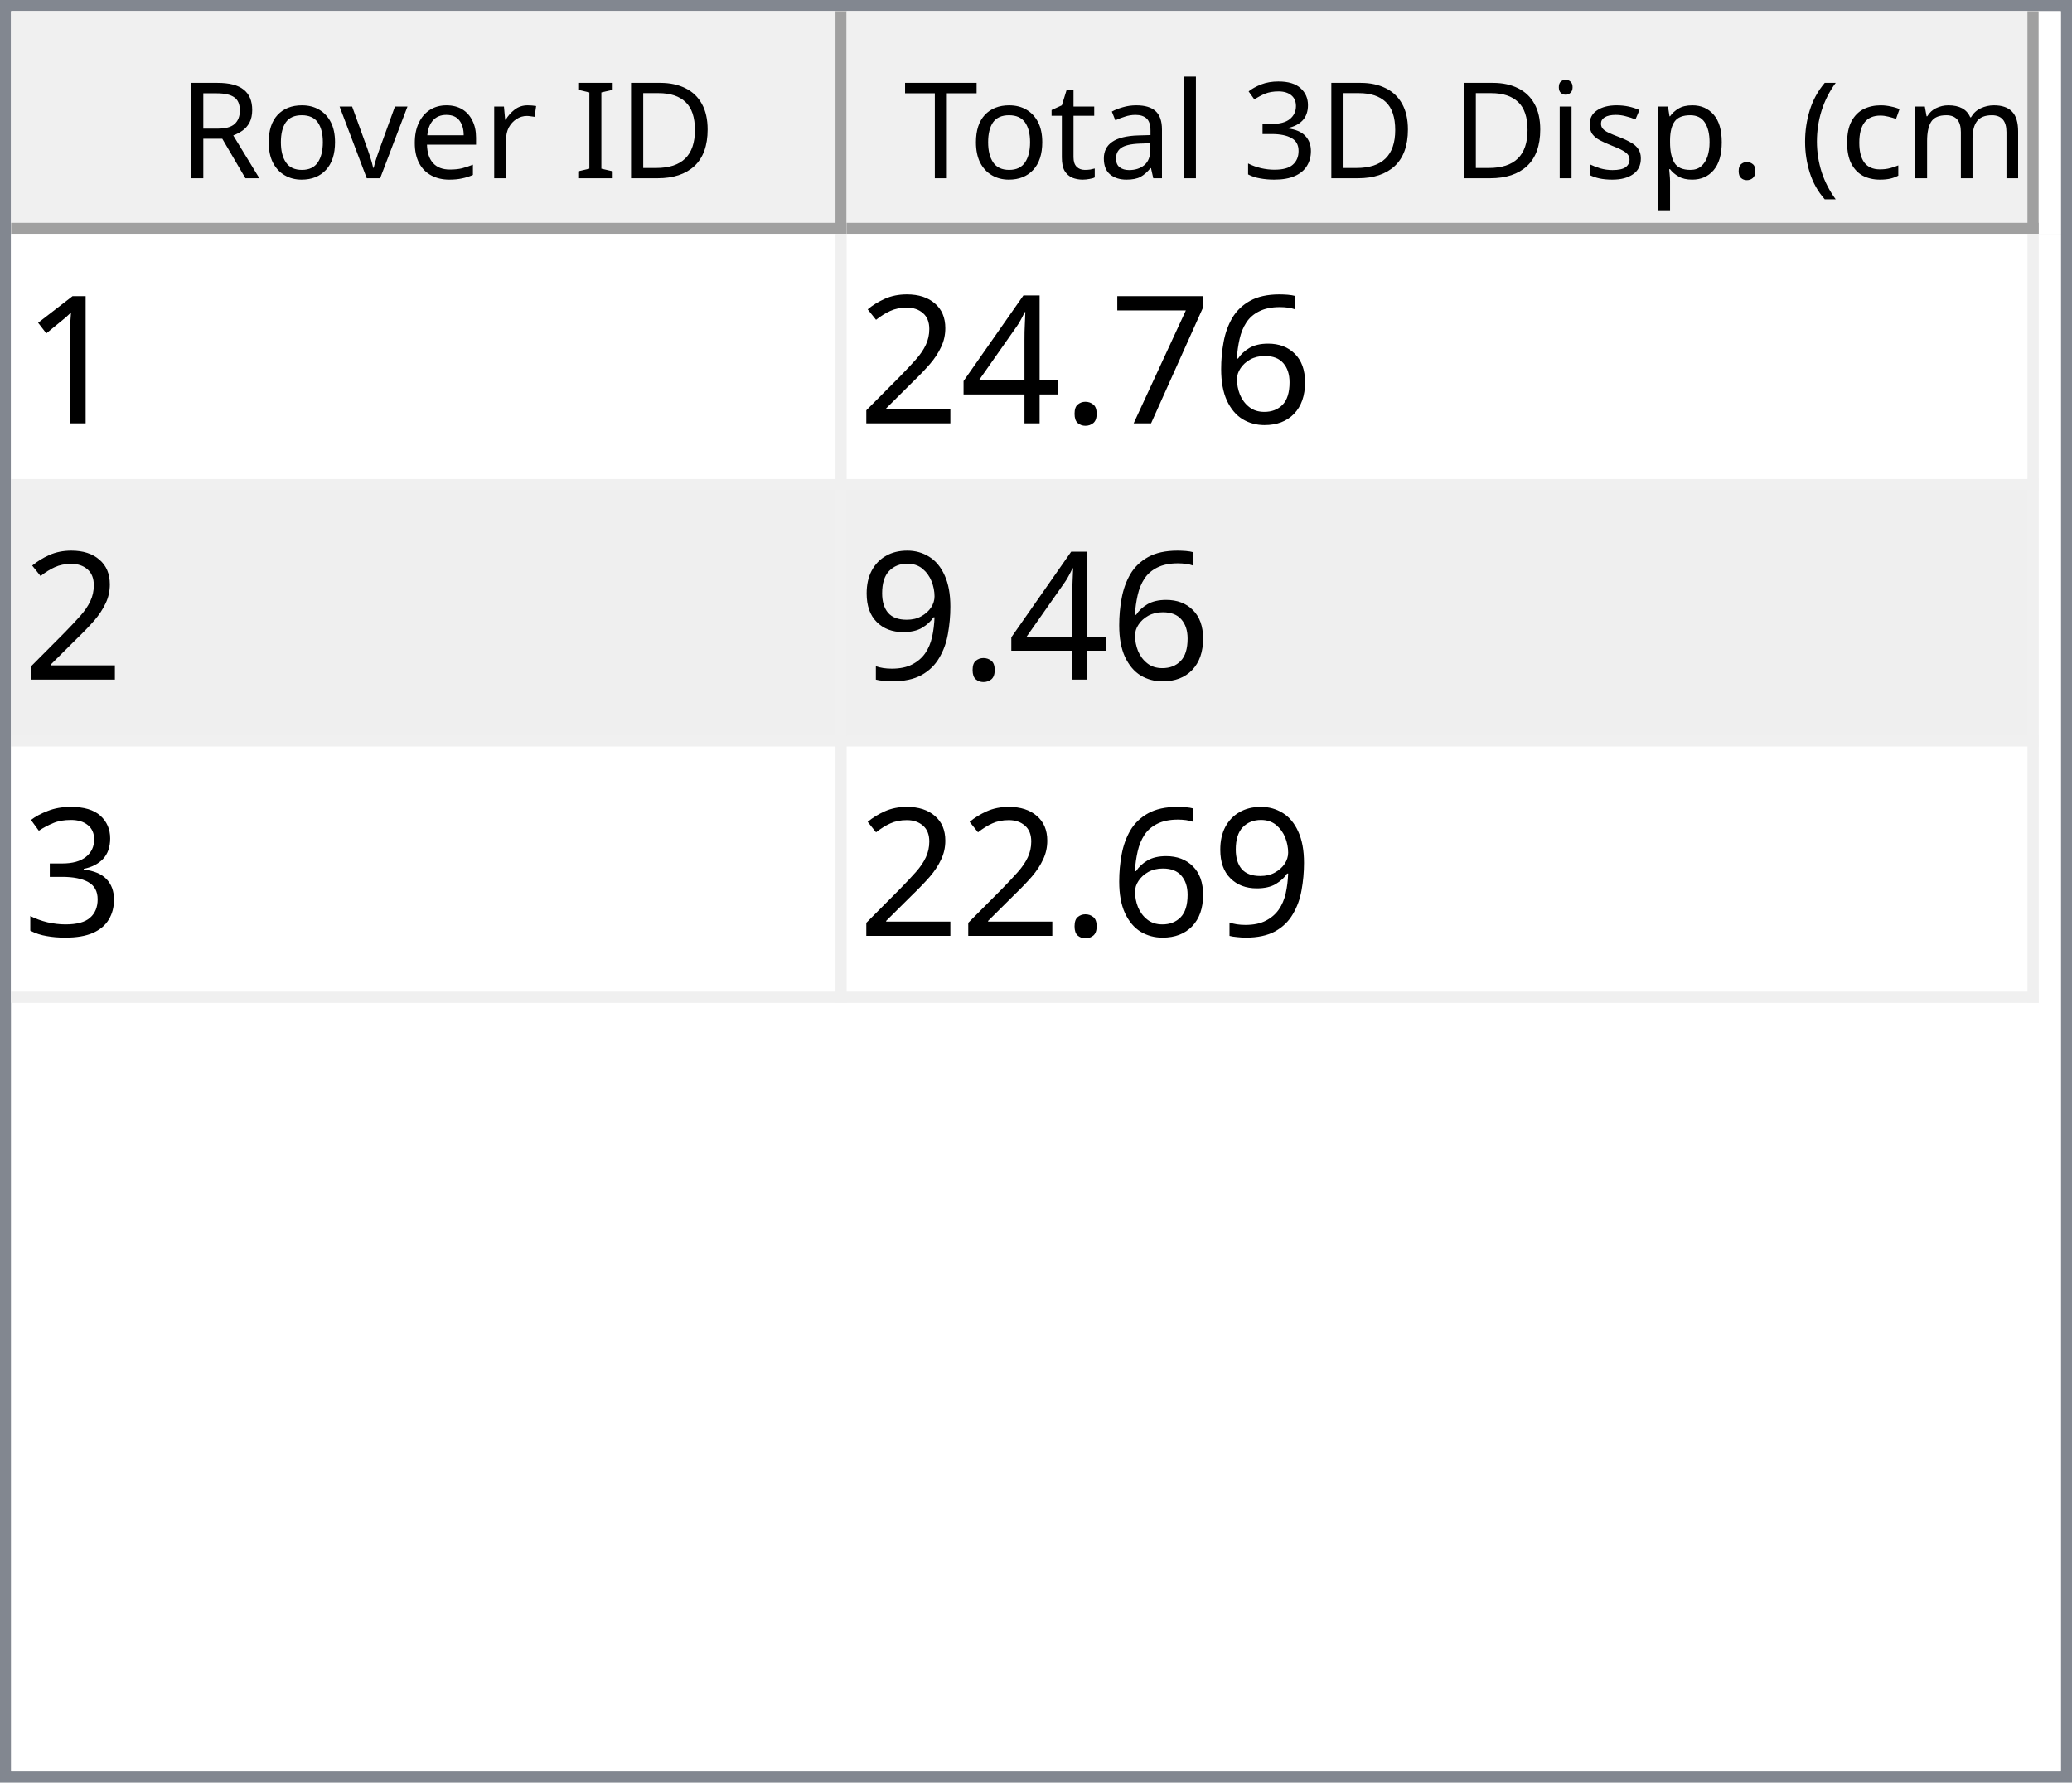
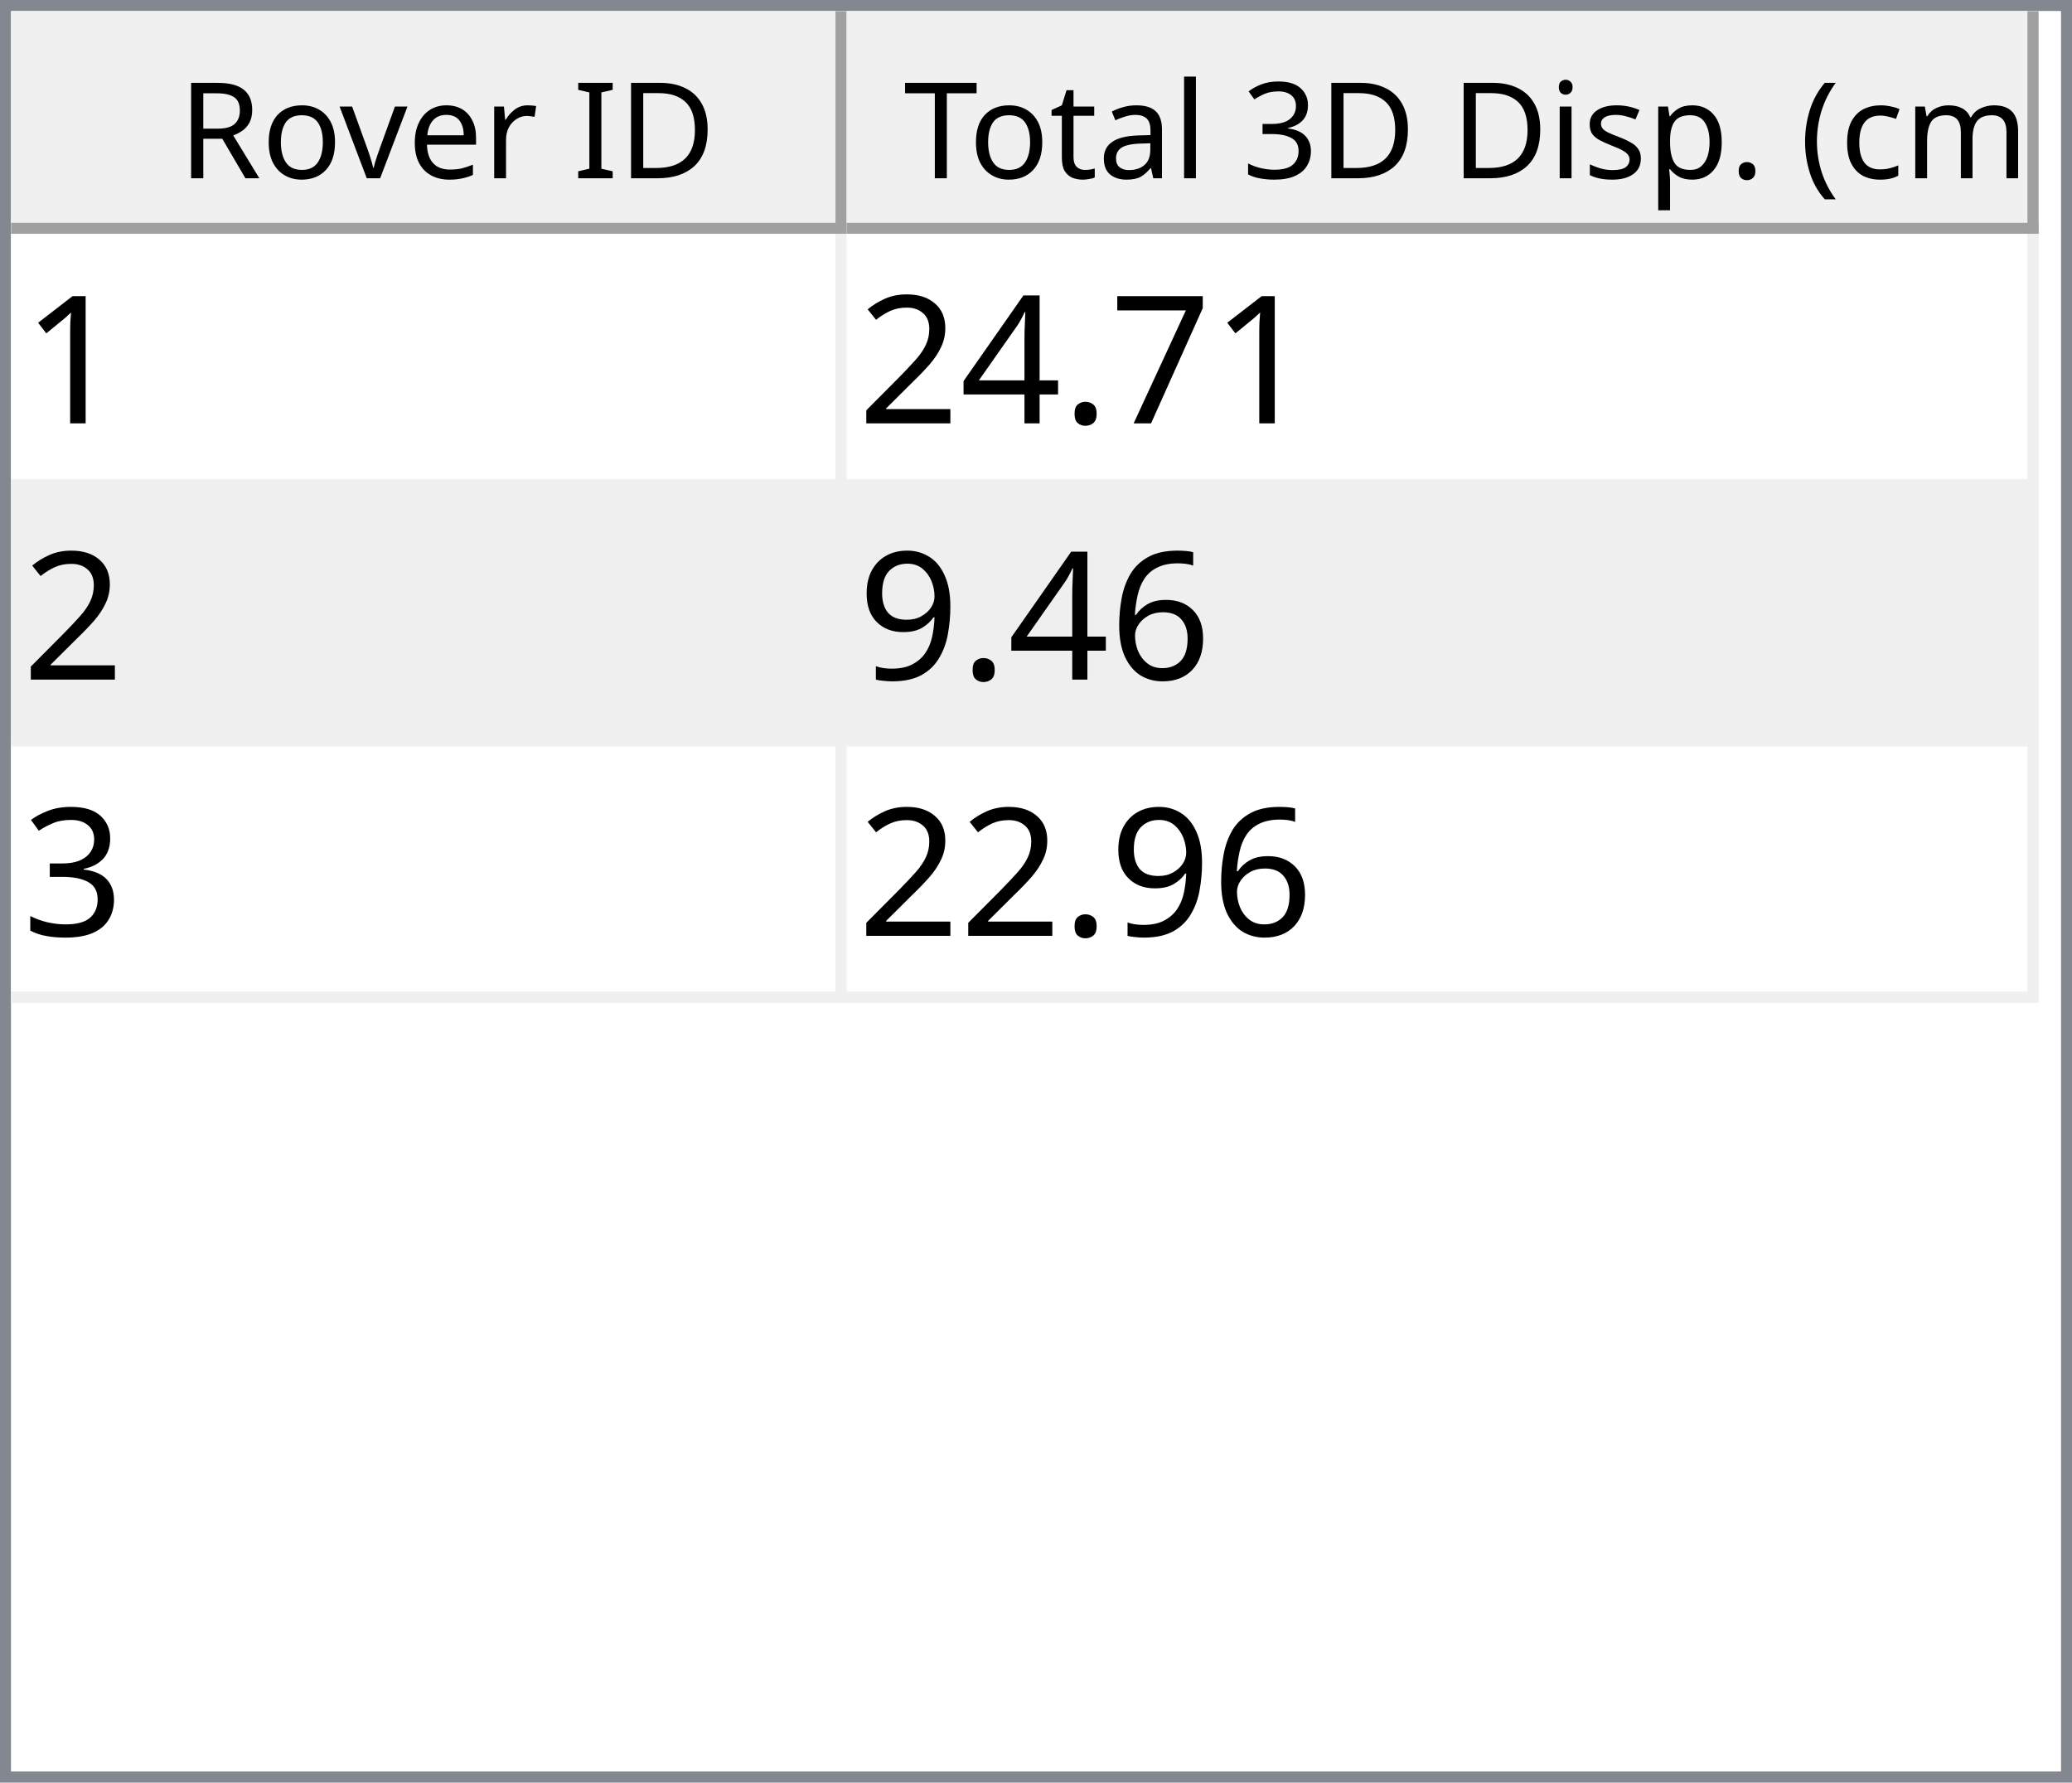
<svg xmlns="http://www.w3.org/2000/svg" style="fill-opacity:1; color-rendering:auto; color-interpolation:auto; text-rendering:auto; stroke:black; stroke-linecap:square; stroke-miterlimit:10; shape-rendering:auto; stroke-opacity:1; fill:black; stroke-dasharray:none; font-weight:normal; stroke-width:1; font-family:'Dialog'; font-style:normal; stroke-linejoin:miter; font-size:12px; stroke-dashoffset:0; image-rendering:auto;" width="186" height="160">
  <defs id="genericDefs" />
  <g>
    <defs id="defs1">
      <clipPath clipPathUnits="userSpaceOnUse" id="clipPath1">
        <path d="M0 0 L186 0 L186 160 L0 160 L0 0 Z" />
      </clipPath>
      <clipPath clipPathUnits="userSpaceOnUse" id="clipPath2">
        <path d="M0 0 L0 160 L186 160 L186 0 Z" />
      </clipPath>
      <clipPath clipPathUnits="userSpaceOnUse" id="clipPath3">
        <path d="M0 0 L0 20 L184 20 L184 0 Z" />
      </clipPath>
      <clipPath clipPathUnits="userSpaceOnUse" id="clipPath4">
        <path d="M0 0 L0 20 L75 20 L75 0 Z" />
      </clipPath>
      <clipPath clipPathUnits="userSpaceOnUse" id="clipPath5">
        <path d="M1 1 L1 19 L74 19 L74 1 Z" />
      </clipPath>
      <clipPath clipPathUnits="userSpaceOnUse" id="clipPath6">
        <path d="M0 0 L0 18 L73 18 L73 0 Z" />
      </clipPath>
      <clipPath clipPathUnits="userSpaceOnUse" id="clipPath7">
        <path d="M-0.5 -0.5 L-0.5 19.5 L74.5 19.5 L74.5 -0.5 Z" />
      </clipPath>
      <clipPath clipPathUnits="userSpaceOnUse" id="clipPath8">
        <path d="M0 0 L0 20 L107 20 L107 0 Z" />
      </clipPath>
      <clipPath clipPathUnits="userSpaceOnUse" id="clipPath9">
        <path d="M1 1 L1 19 L106 19 L106 1 Z" />
      </clipPath>
      <clipPath clipPathUnits="userSpaceOnUse" id="clipPath10">
        <path d="M0 0 L0 18 L105 18 L105 0 Z" />
      </clipPath>
      <clipPath clipPathUnits="userSpaceOnUse" id="clipPath11">
        <path d="M-0.5 -0.5 L-0.5 19.5 L106.5 19.5 L106.5 -0.5 Z" />
      </clipPath>
      <clipPath clipPathUnits="userSpaceOnUse" id="clipPath12">
        <path d="M0 0 L0 138 L184 138 L184 0 Z" />
      </clipPath>
      <clipPath clipPathUnits="userSpaceOnUse" id="clipPath13">
        <path d="M0 0 L0 69 L182 69 L182 0 Z" />
      </clipPath>
      <clipPath clipPathUnits="userSpaceOnUse" id="clipPath14">
        <path d="M-0.5 -0.5 L-0.5 68.5 L181.5 68.5 L181.5 -0.5 Z" />
      </clipPath>
      <clipPath clipPathUnits="userSpaceOnUse" id="clipPath15">
        <path d="M0 0 L0 22 L74 22 L74 0 Z" />
      </clipPath>
      <clipPath clipPathUnits="userSpaceOnUse" id="clipPath16">
        <path d="M0 0 L0 22 L106 22 L106 0 Z" />
      </clipPath>
      <font horiz-adv-x="64.551" id="font1">
        <font-face ascent="107.91" descent="25.098" units-per-em="100" style="font-style:normal; font-family:Segoe UI; font-weight:normal;" />
        <missing-glyph horiz-adv-x="64.551" d="M8.109 0 L8.109 68.266 L56.453 68.266 L56.453 0 L8.109 0 ZM15.328 7.234 L49.219 7.234 L49.219 61.031 L15.328 61.031 L15.328 7.234 Z" />
        <glyph unicode="D" horiz-adv-x="70.117" d="M9.188 0 L9.188 70.016 L28.516 70.016 Q65.531 70.016 65.531 35.891 Q65.531 19.672 55.25 9.836 Q44.969 0 27.734 0 L9.188 0 ZM17.391 62.594 L17.391 7.422 L27.828 7.422 Q41.609 7.422 49.273 14.797 Q56.938 22.172 56.938 35.688 Q56.938 62.594 28.328 62.594 L17.391 62.594 Z" />
        <glyph unicode="I" horiz-adv-x="26.611" d="M17.391 0 L9.188 0 L9.188 70.016 L17.391 70.016 L17.391 0 Z" />
        <glyph unicode=" " horiz-adv-x="27.393" d="" />
        <glyph unicode="r" horiz-adv-x="34.766" d="M34.188 41.891 Q32.078 43.5 28.125 43.5 Q23 43.5 19.555 38.672 Q16.109 33.844 16.109 25.484 L16.109 0 L8.109 0 L8.109 50 L16.109 50 L16.109 39.703 L16.312 39.703 Q18.016 44.969 21.531 47.922 Q25.047 50.875 29.391 50.875 Q32.516 50.875 34.188 50.203 L34.188 41.891 Z" />
        <glyph unicode="e" horiz-adv-x="52.295" d="M48.297 23 L12.984 23 Q13.188 14.656 17.484 10.109 Q21.781 5.562 29.297 5.562 Q37.75 5.562 44.828 11.141 L44.828 3.609 Q38.234 -1.172 27.391 -1.172 Q16.797 -1.172 10.742 5.641 Q4.688 12.453 4.688 24.812 Q4.688 36.469 11.305 43.82 Q17.922 51.172 27.734 51.172 Q37.547 51.172 42.922 44.828 Q48.297 38.484 48.297 27.203 L48.297 23 ZM40.094 29.781 Q40.047 36.719 36.75 40.578 Q33.453 44.438 27.594 44.438 Q21.922 44.438 17.969 40.383 Q14.016 36.328 13.094 29.781 L40.094 29.781 Z" />
        <glyph unicode="v" horiz-adv-x="47.9" d="M47.406 50 L27.484 0 L19.625 0 L0.688 50 L9.469 50 L22.172 13.672 Q23.578 9.672 23.922 6.688 L24.125 6.688 Q24.609 10.453 25.688 13.484 L38.969 50 L47.406 50 Z" />
        <glyph unicode="o" horiz-adv-x="58.594" d="M29 -1.172 Q17.922 -1.172 11.305 5.836 Q4.688 12.844 4.688 24.422 Q4.688 37.016 11.57 44.094 Q18.453 51.172 30.172 51.172 Q41.359 51.172 47.633 44.289 Q53.906 37.406 53.906 25.203 Q53.906 13.234 47.141 6.031 Q40.375 -1.172 29 -1.172 ZM29.594 44.438 Q21.875 44.438 17.383 39.188 Q12.891 33.938 12.891 24.703 Q12.891 15.828 17.43 10.695 Q21.969 5.562 29.594 5.562 Q37.359 5.562 41.531 10.594 Q45.703 15.625 45.703 24.906 Q45.703 34.281 41.531 39.359 Q37.359 44.438 29.594 44.438 Z" />
        <glyph unicode="R" horiz-adv-x="59.814" d="M59.375 0 L49.609 0 L37.891 19.625 Q36.281 22.359 34.766 24.289 Q33.25 26.219 31.664 27.438 Q30.078 28.656 28.25 29.219 Q26.422 29.781 24.125 29.781 L17.391 29.781 L17.391 0 L9.188 0 L9.188 70.016 L30.078 70.016 Q34.672 70.016 38.555 68.867 Q42.438 67.719 45.289 65.375 Q48.141 63.031 49.758 59.547 Q51.375 56.062 51.375 51.375 Q51.375 47.703 50.273 44.656 Q49.172 41.609 47.148 39.211 Q45.125 36.812 42.266 35.133 Q39.406 33.453 35.844 32.516 L35.844 32.328 Q37.594 31.547 38.891 30.547 Q40.188 29.547 41.359 28.18 Q42.531 26.812 43.68 25.078 Q44.828 23.344 46.234 21.047 L59.375 0 ZM17.391 62.594 L17.391 37.203 L28.516 37.203 Q31.594 37.203 34.203 38.133 Q36.812 39.062 38.719 40.797 Q40.625 42.531 41.703 45.047 Q42.781 47.562 42.781 50.688 Q42.781 56.297 39.141 59.445 Q35.5 62.594 28.609 62.594 L17.391 62.594 Z" />
        <glyph unicode=")" horiz-adv-x="30.176" d="M8.297 -15.922 L1.172 -15.922 Q16.406 2.344 16.406 26.812 Q16.406 51.469 1.078 70.016 L8.297 70.016 Q23.531 52.156 23.531 26.703 Q23.531 1.375 8.297 -15.922 Z" />
        <glyph unicode="m" horiz-adv-x="86.133" d="M79.109 0 L71.094 0 L71.094 28.719 Q71.094 37.016 68.531 40.727 Q65.969 44.438 59.906 44.438 Q54.781 44.438 51.195 39.75 Q47.609 35.062 47.609 28.516 L47.609 0 L39.594 0 L39.594 29.688 Q39.594 44.438 28.219 44.438 Q22.953 44.438 19.531 40.016 Q16.109 35.594 16.109 28.516 L16.109 0 L8.109 0 L8.109 50 L16.109 50 L16.109 42.094 L16.312 42.094 Q21.625 51.172 31.844 51.172 Q36.969 51.172 40.773 48.312 Q44.578 45.453 46 40.828 Q51.562 51.172 62.594 51.172 Q79.109 51.172 79.109 30.812 L79.109 0 Z" />
        <glyph unicode="c" horiz-adv-x="46.191" d="M42.188 2.297 Q36.422 -1.172 28.516 -1.172 Q17.828 -1.172 11.258 5.789 Q4.688 12.75 4.688 23.828 Q4.688 36.188 11.766 43.68 Q18.844 51.172 30.672 51.172 Q37.25 51.172 42.281 48.734 L42.281 40.531 Q36.719 44.438 30.375 44.438 Q22.703 44.438 17.797 38.945 Q12.891 33.453 12.891 24.516 Q12.891 15.719 17.508 10.641 Q22.125 5.562 29.891 5.562 Q36.422 5.562 42.188 9.906 L42.188 2.297 Z" />
        <glyph unicode="(" horiz-adv-x="30.176" d="M29.109 -15.922 L21.969 -15.922 Q6.844 1.375 6.844 26.703 Q6.844 52.156 21.969 70.016 L29.203 70.016 Q13.875 51.469 13.875 26.812 Q13.875 2.344 29.109 -15.922 Z" />
        <glyph unicode="." horiz-adv-x="21.68" d="M10.891 -1.078 Q8.641 -1.078 7.055 0.539 Q5.469 2.156 5.469 4.391 Q5.469 6.641 7.055 8.273 Q8.641 9.906 10.891 9.906 Q13.188 9.906 14.797 8.273 Q16.406 6.641 16.406 4.391 Q16.406 2.156 14.797 0.539 Q13.188 -1.078 10.891 -1.078 Z" />
        <glyph unicode="p" horiz-adv-x="58.789" d="M16.312 7.234 L16.109 7.234 L16.109 -23 L8.109 -23 L8.109 50 L16.109 50 L16.109 41.219 L16.312 41.219 Q22.219 51.172 33.594 51.172 Q43.266 51.172 48.688 44.461 Q54.109 37.75 54.109 26.469 Q54.109 13.922 48 6.375 Q41.891 -1.172 31.297 -1.172 Q21.578 -1.172 16.312 7.234 ZM16.109 27.391 L16.109 20.406 Q16.109 14.203 20.141 9.883 Q24.172 5.562 30.375 5.562 Q37.641 5.562 41.773 11.133 Q45.906 16.703 45.906 26.609 Q45.906 34.969 42.047 39.703 Q38.188 44.438 31.594 44.438 Q24.609 44.438 20.359 39.578 Q16.109 34.719 16.109 27.391 Z" />
        <glyph unicode="s" horiz-adv-x="42.432" d="M5.078 1.812 L5.078 10.406 Q11.625 5.562 19.484 5.562 Q30.031 5.562 30.031 12.594 Q30.031 14.594 29.125 15.992 Q28.219 17.391 26.68 18.461 Q25.141 19.531 23.07 20.383 Q21 21.234 18.609 22.172 Q15.281 23.484 12.766 24.828 Q10.25 26.172 8.57 27.859 Q6.891 29.547 6.031 31.695 Q5.172 33.844 5.172 36.719 Q5.172 40.234 6.789 42.945 Q8.406 45.656 11.086 47.484 Q13.766 49.312 17.211 50.242 Q20.656 51.172 24.312 51.172 Q30.812 51.172 35.938 48.922 L35.938 40.828 Q30.422 44.438 23.25 44.438 Q21 44.438 19.195 43.922 Q17.391 43.406 16.094 42.477 Q14.797 41.547 14.086 40.258 Q13.375 38.969 13.375 37.406 Q13.375 35.453 14.086 34.133 Q14.797 32.812 16.164 31.789 Q17.531 30.766 19.484 29.938 Q21.438 29.109 23.922 28.125 Q27.25 26.859 29.883 25.516 Q32.516 24.172 34.375 22.484 Q36.234 20.797 37.234 18.602 Q38.234 16.406 38.234 13.375 Q38.234 9.672 36.602 6.938 Q34.969 4.203 32.234 2.398 Q29.5 0.594 25.93 -0.289 Q22.359 -1.172 18.453 -1.172 Q10.75 -1.172 5.078 1.812 Z" />
        <glyph unicode="i" horiz-adv-x="24.219" d="M12.203 62.703 Q10.062 62.703 8.547 64.164 Q7.031 65.625 7.031 67.875 Q7.031 70.125 8.547 71.609 Q10.062 73.094 12.203 73.094 Q14.406 73.094 15.945 71.609 Q17.484 70.125 17.484 67.875 Q17.484 65.719 15.945 64.211 Q14.406 62.703 12.203 62.703 ZM16.109 0 L8.109 0 L8.109 50 L16.109 50 L16.109 0 Z" />
        <glyph unicode="3" horiz-adv-x="53.906" d="M46.531 19.828 Q46.531 15.094 44.75 11.211 Q42.969 7.328 39.719 4.57 Q36.469 1.812 31.93 0.297 Q27.391 -1.219 21.922 -1.219 Q11.922 -1.219 6 2.594 L6 11.188 Q13.094 5.609 22.219 5.609 Q25.875 5.609 28.828 6.539 Q31.781 7.469 33.906 9.227 Q36.031 10.984 37.18 13.477 Q38.328 15.969 38.328 19.094 Q38.328 32.812 18.797 32.812 L12.984 32.812 L12.984 39.594 L18.5 39.594 Q35.797 39.594 35.797 52.484 Q35.797 64.406 22.609 64.406 Q15.188 64.406 8.688 59.422 L8.688 67.188 Q15.375 71.188 24.609 71.188 Q29 71.188 32.57 69.969 Q36.141 68.75 38.68 66.555 Q41.219 64.359 42.609 61.281 Q44 58.203 44 54.5 Q44 40.672 30.031 36.719 L30.031 36.531 Q33.594 36.141 36.625 34.797 Q39.656 33.453 41.852 31.305 Q44.047 29.156 45.289 26.25 Q46.531 23.344 46.531 19.828 Z" />
        <glyph unicode="l" horiz-adv-x="24.219" d="M16.109 0 L8.109 0 L8.109 74.031 L16.109 74.031 L16.109 0 Z" />
        <glyph unicode="a" horiz-adv-x="50.879" d="M43.891 0 L35.891 0 L35.891 7.812 L35.688 7.812 Q30.469 -1.172 20.312 -1.172 Q12.844 -1.172 8.617 2.781 Q4.391 6.734 4.391 13.281 Q4.391 27.297 20.906 29.594 L35.891 31.688 Q35.891 44.438 25.594 44.438 Q16.547 44.438 9.281 38.281 L9.281 46.484 Q16.656 51.172 26.266 51.172 Q43.891 51.172 43.891 32.516 L43.891 0 ZM35.891 25.297 L23.828 23.641 Q18.266 22.859 15.43 20.875 Q12.594 18.891 12.594 13.875 Q12.594 10.203 15.211 7.883 Q17.828 5.562 22.172 5.562 Q28.125 5.562 32.008 9.742 Q35.891 13.922 35.891 20.312 L35.891 25.297 Z" />
        <glyph unicode="t" horiz-adv-x="33.887" d="M31.297 0.484 Q28.469 -1.078 23.828 -1.078 Q10.688 -1.078 10.688 13.578 L10.688 43.172 L2.094 43.172 L2.094 50 L10.688 50 L10.688 62.203 L18.703 64.797 L18.703 50 L31.297 50 L31.297 43.172 L18.703 43.172 L18.703 14.984 Q18.703 9.969 20.414 7.82 Q22.125 5.672 26.078 5.672 Q29.109 5.672 31.297 7.328 L31.297 0.484 Z" />
        <glyph unicode="T" horiz-adv-x="52.393" d="M50.594 62.594 L30.375 62.594 L30.375 0 L22.172 0 L22.172 62.594 L2 62.594 L2 70.016 L50.594 70.016 L50.594 62.594 Z" />
      </font>
      <font horiz-adv-x="75.0" id="font2">
        <font-face ascent="100.537" descent="21.973" units-per-em="100" style="font-style:normal; font-family:sans-serif; font-weight:normal;" />
        <missing-glyph horiz-adv-x="75.0" d="M12.5 0 L12.5 62.5 L62.5 62.5 L62.5 0 L12.5 0 ZM14.062 1.562 L60.938 1.562 L60.938 60.938 L14.062 60.938 L14.062 1.562 Z" />
        <glyph unicode="1" horiz-adv-x="55.615" d="M37.25 0 L28.469 0 L28.469 56 Q25.297 52.984 20.141 49.953 Q14.984 46.922 10.891 45.406 L10.891 53.906 Q18.266 57.375 23.781 62.305 Q29.297 67.234 31.594 71.875 L37.25 71.875 L37.25 0 Z" />
-         <glyph unicode="6" horiz-adv-x="55.615" d="M49.75 54.047 L41.016 53.375 Q39.844 58.547 37.703 60.891 Q34.125 64.656 28.906 64.656 Q24.703 64.656 21.531 62.312 Q17.391 59.281 14.992 53.469 Q12.594 47.656 12.5 36.922 Q15.672 41.75 20.266 44.094 Q24.859 46.438 29.891 46.438 Q38.672 46.438 44.852 39.969 Q51.031 33.5 51.031 23.25 Q51.031 16.5 48.125 10.719 Q45.219 4.938 40.141 1.859 Q35.062 -1.219 28.609 -1.219 Q17.625 -1.219 10.695 6.859 Q3.766 14.938 3.766 33.5 Q3.766 54.25 11.422 63.672 Q18.109 71.875 29.438 71.875 Q37.891 71.875 43.289 67.141 Q48.688 62.406 49.75 54.047 ZM13.875 23.188 Q13.875 18.656 15.797 14.508 Q17.719 10.359 21.188 8.18 Q24.656 6 28.469 6 Q34.031 6 38.039 10.492 Q42.047 14.984 42.047 22.703 Q42.047 30.125 38.086 34.398 Q34.125 38.672 28.125 38.672 Q22.172 38.672 18.023 34.398 Q13.875 30.125 13.875 23.188 Z" />
        <glyph unicode="7" horiz-adv-x="55.615" d="M4.734 62.203 L4.734 70.656 L51.078 70.656 L51.078 63.812 Q44.234 56.547 37.523 44.484 Q30.812 32.422 27.156 19.672 Q24.516 10.688 23.781 0 L14.75 0 Q14.891 8.453 18.062 20.414 Q21.234 32.375 27.172 43.484 Q33.109 54.594 39.797 62.203 L4.734 62.203 Z" />
        <glyph unicode="." horiz-adv-x="27.783" d="M9.078 0 L9.078 10.016 L19.094 10.016 L19.094 0 L9.078 0 Z" />
        <glyph unicode="4" horiz-adv-x="55.615" d="M32.328 0 L32.328 17.141 L1.266 17.141 L1.266 25.203 L33.938 71.578 L41.109 71.578 L41.109 25.203 L50.781 25.203 L50.781 17.141 L41.109 17.141 L41.109 0 L32.328 0 ZM32.328 25.203 L32.328 57.469 L9.906 25.203 L32.328 25.203 Z" />
        <glyph unicode="2" horiz-adv-x="55.615" d="M50.344 8.453 L50.344 0 L3.031 0 Q2.938 3.172 4.047 6.109 Q5.859 10.938 9.836 15.625 Q13.812 20.312 21.344 26.469 Q33.016 36.031 37.117 41.625 Q41.219 47.219 41.219 52.203 Q41.219 57.422 37.477 61.008 Q33.734 64.594 27.734 64.594 Q21.391 64.594 17.578 60.789 Q13.766 56.984 13.719 50.25 L4.688 51.172 Q5.609 61.281 11.664 66.578 Q17.719 71.875 27.938 71.875 Q38.234 71.875 44.242 66.164 Q50.25 60.453 50.25 52 Q50.25 47.703 48.492 43.555 Q46.734 39.406 42.656 34.812 Q38.578 30.219 29.109 22.219 Q21.188 15.578 18.945 13.211 Q16.703 10.844 15.234 8.453 L50.344 8.453 Z" />
+         <glyph unicode="6" horiz-adv-x="55.615" d="M49.75 54.047 L41.016 53.375 Q39.844 58.547 37.703 60.891 Q34.125 64.656 28.906 64.656 Q24.703 64.656 21.531 62.312 Q17.391 59.281 14.992 53.469 Q12.594 47.656 12.5 36.922 Q15.672 41.75 20.266 44.094 Q24.859 46.438 29.891 46.438 Q38.672 46.438 44.852 39.969 Q51.031 33.5 51.031 23.25 Q51.031 16.5 48.125 10.719 Q45.219 4.938 40.141 1.859 Q35.062 -1.219 28.609 -1.219 Q17.625 -1.219 10.695 6.859 Q3.766 14.938 3.766 33.5 Q3.766 54.25 11.422 63.672 Q18.109 71.875 29.438 71.875 Q37.891 71.875 43.289 67.141 Q48.688 62.406 49.75 54.047 ZM13.875 23.188 Q13.875 18.656 15.797 14.508 Q17.719 10.359 21.188 8.18 Q24.656 6 28.469 6 Q34.031 6 38.039 10.492 Q42.047 14.984 42.047 22.703 Q42.047 30.125 38.086 34.398 Q34.125 38.672 28.125 38.672 Q22.172 38.672 18.023 34.398 Q13.875 30.125 13.875 23.188 Z" />
        <glyph unicode="9" horiz-adv-x="55.615" d="M5.469 16.547 L13.922 17.328 Q14.984 11.375 18.016 8.688 Q21.047 6 25.781 6 Q29.828 6 32.883 7.859 Q35.938 9.719 37.891 12.82 Q39.844 15.922 41.164 21.195 Q42.484 26.469 42.484 31.938 Q42.484 32.516 42.438 33.688 Q39.797 29.5 35.234 26.883 Q30.672 24.266 25.344 24.266 Q16.453 24.266 10.305 30.711 Q4.156 37.156 4.156 47.703 Q4.156 58.594 10.578 65.234 Q17 71.875 26.656 71.875 Q33.641 71.875 39.43 68.117 Q45.219 64.359 48.219 57.398 Q51.219 50.438 51.219 37.25 Q51.219 23.531 48.242 15.406 Q45.266 7.281 39.383 3.031 Q33.5 -1.219 25.594 -1.219 Q17.188 -1.219 11.867 3.445 Q6.547 8.109 5.469 16.547 ZM41.453 48.141 Q41.453 55.719 37.43 60.156 Q33.406 64.594 27.734 64.594 Q21.875 64.594 17.531 59.812 Q13.188 55.031 13.188 47.406 Q13.188 40.578 17.312 36.305 Q21.438 32.031 27.484 32.031 Q33.594 32.031 37.523 36.305 Q41.453 40.578 41.453 48.141 Z" />
        <glyph unicode="3" horiz-adv-x="55.615" d="M4.203 18.891 L12.984 20.062 Q14.5 12.594 18.141 9.297 Q21.781 6 27 6 Q33.203 6 37.477 10.297 Q41.75 14.594 41.75 20.953 Q41.75 27 37.797 30.93 Q33.844 34.859 27.734 34.859 Q25.25 34.859 21.531 33.891 L22.516 41.609 Q23.391 41.5 23.922 41.5 Q29.547 41.5 34.039 44.43 Q38.531 47.359 38.531 53.469 Q38.531 58.297 35.258 61.477 Q31.984 64.656 26.812 64.656 Q21.688 64.656 18.266 61.43 Q14.844 58.203 13.875 51.766 L5.078 53.328 Q6.688 62.156 12.398 67.016 Q18.109 71.875 26.609 71.875 Q32.469 71.875 37.398 69.359 Q42.328 66.844 44.945 62.5 Q47.562 58.156 47.562 53.266 Q47.562 48.641 45.07 44.828 Q42.578 41.016 37.703 38.766 Q44.047 37.312 47.562 32.695 Q51.078 28.078 51.078 21.141 Q51.078 11.766 44.242 5.25 Q37.406 -1.266 26.953 -1.266 Q17.531 -1.266 11.305 4.352 Q5.078 9.969 4.203 18.891 Z" />
      </font>
    </defs>
    <g style="fill:white; stroke:white;">
      <rect x="0" y="0" width="186" style="clip-path:url(#clipPath1); stroke:none;" height="160" />
    </g>
    <g style="fill:white; text-rendering:optimizeSpeed; color-rendering:optimizeSpeed; image-rendering:optimizeSpeed; shape-rendering:crispEdges; stroke:white; color-interpolation:sRGB;">
      <rect x="0" width="186" height="160" y="0" style="stroke:none;" />
      <path style="stroke:none;" d="M0 160 L186 160 L186 0 L0 0 Z" />
    </g>
    <g style="fill:rgb(240,240,240); font-family:'Segoe UI'; stroke:rgb(240,240,240);">
      <rect x="0" y="0" width="186" style="clip-path:url(#clipPath2); stroke:none;" height="160" />
    </g>
    <g style="fill:rgb(130,135,144); font-family:'Segoe UI'; stroke:rgb(130,135,144);">
      <path d="M0 0 L186 0 L186 160 L0 160 L0 0 ZM1 1 L185 1 L185 159 L1 159 L1 1 Z" style="fill-rule:evenodd; clip-path:url(#clipPath2); stroke:none;" />
    </g>
    <g style="fill:white; font-family:'Segoe UI'; stroke:white;" transform="translate(1,1)">
      <rect x="0" y="0" width="184" style="clip-path:url(#clipPath3); stroke:none;" height="20" />
    </g>
    <g style="fill:rgb(240,240,240); font-family:'Segoe UI'; stroke:rgb(240,240,240);" transform="translate(1,1)">
      <rect x="0" y="0" width="75" style="clip-path:url(#clipPath4); stroke:none;" height="20" />
    </g>
    <g style="font-family:'Segoe UI';" transform="translate(2,2)">
      <text x="14" xml:space="preserve" y="14" style="clip-path:url(#clipPath6); stroke:none;">Rover ID</text>
    </g>
    <g style="fill:rgb(160,160,160); font-family:'Segoe UI'; stroke:rgb(160,160,160); stroke-linejoin:bevel;" transform="translate(1.5,1.5)">
      <line x1="74" x2="74" y1="0" style="fill:none; clip-path:url(#clipPath7);" y2="19" />
    </g>
    <g style="fill:rgb(160,160,160); font-family:'Segoe UI'; stroke:rgb(160,160,160); stroke-linejoin:bevel;" transform="matrix(1,0,0,1,1,1) translate(0.5,0.5)">
      <line x1="0" x2="74" y1="19" style="fill:none; clip-path:url(#clipPath7);" y2="19" />
    </g>
    <g style="fill:rgb(240,240,240); font-family:'Segoe UI'; stroke:rgb(240,240,240);" transform="translate(76,1)">
      <rect x="0" y="0" width="107" style="clip-path:url(#clipPath8); stroke:none;" height="20" />
    </g>
    <g style="font-family:'Segoe UI';" transform="translate(77,2)">
      <text x="1" xml:space="preserve" y="14" style="clip-path:url(#clipPath10); stroke:none;"> Total 3D Disp. (cm)</text>
    </g>
    <g style="fill:rgb(160,160,160); font-family:'Segoe UI'; stroke:rgb(160,160,160); stroke-linejoin:bevel;" transform="translate(76.5,1.5)">
      <line x1="106" x2="106" y1="0" style="fill:none; clip-path:url(#clipPath11);" y2="19" />
    </g>
    <g style="fill:rgb(160,160,160); font-family:'Segoe UI'; stroke:rgb(160,160,160); stroke-linejoin:bevel;" transform="matrix(1,0,0,1,76,1) translate(0.5,0.5)">
      <line x1="0" x2="106" y1="19" style="fill:none; clip-path:url(#clipPath11);" y2="19" />
    </g>
    <g style="fill:white; font-family:'Segoe UI'; stroke:white;" transform="translate(1,21)">
      <rect x="0" y="0" width="184" style="clip-path:url(#clipPath12); stroke:none;" height="138" />
    </g>
    <g style="fill:rgb(240,240,240); font-size:16px; font-family:sans-serif; stroke:rgb(240,240,240);" transform="translate(1,21)">
      <rect x="0" y="0" width="182" style="clip-path:url(#clipPath13); stroke:none;" height="69" />
      <line transform="translate(0.5,0.5)" x1="0" x2="181" y1="22" style="clip-path:url(#clipPath14); fill:none; stroke-linejoin:bevel;" y2="22" />
    </g>
    <g transform="matrix(1,0,0,1,1,21) translate(0.5,0.5)" style="fill:rgb(240,240,240); font-size:16px; font-family:sans-serif; stroke:rgb(240,240,240); stroke-linejoin:bevel;">
      <line x1="0" x2="181" y1="45" style="fill:none; clip-path:url(#clipPath14);" y2="45" />
    </g>
    <g transform="matrix(1,0,0,1,1,21) translate(0.5,0.5)" style="fill:rgb(240,240,240); font-size:16px; font-family:sans-serif; stroke:rgb(240,240,240); stroke-linejoin:bevel;">
      <line x1="0" x2="181" y1="68" style="fill:none; clip-path:url(#clipPath14);" y2="68" />
    </g>
    <g transform="matrix(1,0,0,1,1,21) translate(0.5,0.5)" style="fill:rgb(240,240,240); font-size:16px; font-family:sans-serif; stroke:rgb(240,240,240); stroke-linejoin:bevel;">
      <line x1="74" x2="74" y1="0" style="fill:none; clip-path:url(#clipPath14);" y2="68" />
    </g>
    <g transform="matrix(1,0,0,1,1,21) translate(0.5,0.5)" style="fill:rgb(240,240,240); font-size:16px; font-family:sans-serif; stroke:rgb(240,240,240); stroke-linejoin:bevel;">
      <line x1="181" x2="181" y1="0" style="fill:none; clip-path:url(#clipPath14);" y2="68" />
    </g>
    <g style="fill:white; font-size:16px; font-family:sans-serif; stroke:white;" transform="matrix(1,0,0,1,1,21)">
      <rect x="0" y="0" width="74" style="clip-path:url(#clipPath15); stroke:none;" height="22" />
      <text x="1" y="17" style="fill:black; clip-path:url(#clipPath15); stroke:none;" xml:space="preserve">1</text>
    </g>
    <g style="fill:white; font-size:16px; font-family:sans-serif; stroke:white;" transform="matrix(1,0,0,1,1,21) translate(75,0)">
      <rect x="0" y="0" width="106" style="clip-path:url(#clipPath16); stroke:none;" height="22" />
-       <text x="1" y="17" style="fill:black; clip-path:url(#clipPath16); stroke:none;" xml:space="preserve">24.76</text>
+       <text x="1" y="17" style="fill:black; clip-path:url(#clipPath16); stroke:none;" xml:space="preserve">24.71</text>
    </g>
    <g style="fill:rgb(239,239,239); font-size:16px; font-family:sans-serif; stroke:rgb(239,239,239);" transform="matrix(1,0,0,1,1,21) translate(0,23)">
      <rect x="0" y="0" width="74" style="clip-path:url(#clipPath15); stroke:none;" height="22" />
      <text x="1" y="17" style="fill:black; clip-path:url(#clipPath15); stroke:none;" xml:space="preserve">2</text>
    </g>
    <g style="fill:rgb(239,239,239); font-size:16px; font-family:sans-serif; stroke:rgb(239,239,239);" transform="matrix(1,0,0,1,1,21) translate(75,23)">
      <rect x="0" y="0" width="106" style="clip-path:url(#clipPath16); stroke:none;" height="22" />
      <text x="1" y="17" style="fill:black; clip-path:url(#clipPath16); stroke:none;" xml:space="preserve">9.46</text>
    </g>
    <g style="fill:white; font-size:16px; font-family:sans-serif; stroke:white;" transform="matrix(1,0,0,1,1,21) translate(0,46)">
      <rect x="0" y="0" width="74" style="clip-path:url(#clipPath15); stroke:none;" height="22" />
      <text x="1" y="17" style="fill:black; clip-path:url(#clipPath15); stroke:none;" xml:space="preserve">3</text>
    </g>
    <g style="fill:white; font-size:16px; font-family:sans-serif; stroke:white;" transform="matrix(1,0,0,1,1,21) translate(75,46)">
      <rect x="0" y="0" width="106" style="clip-path:url(#clipPath16); stroke:none;" height="22" />
-       <text x="1" y="17" style="fill:black; clip-path:url(#clipPath16); stroke:none;" xml:space="preserve">22.69</text>
+       <text x="1" y="17" style="fill:black; clip-path:url(#clipPath16); stroke:none;" xml:space="preserve">22.96</text>
    </g>
  </g>
</svg>
